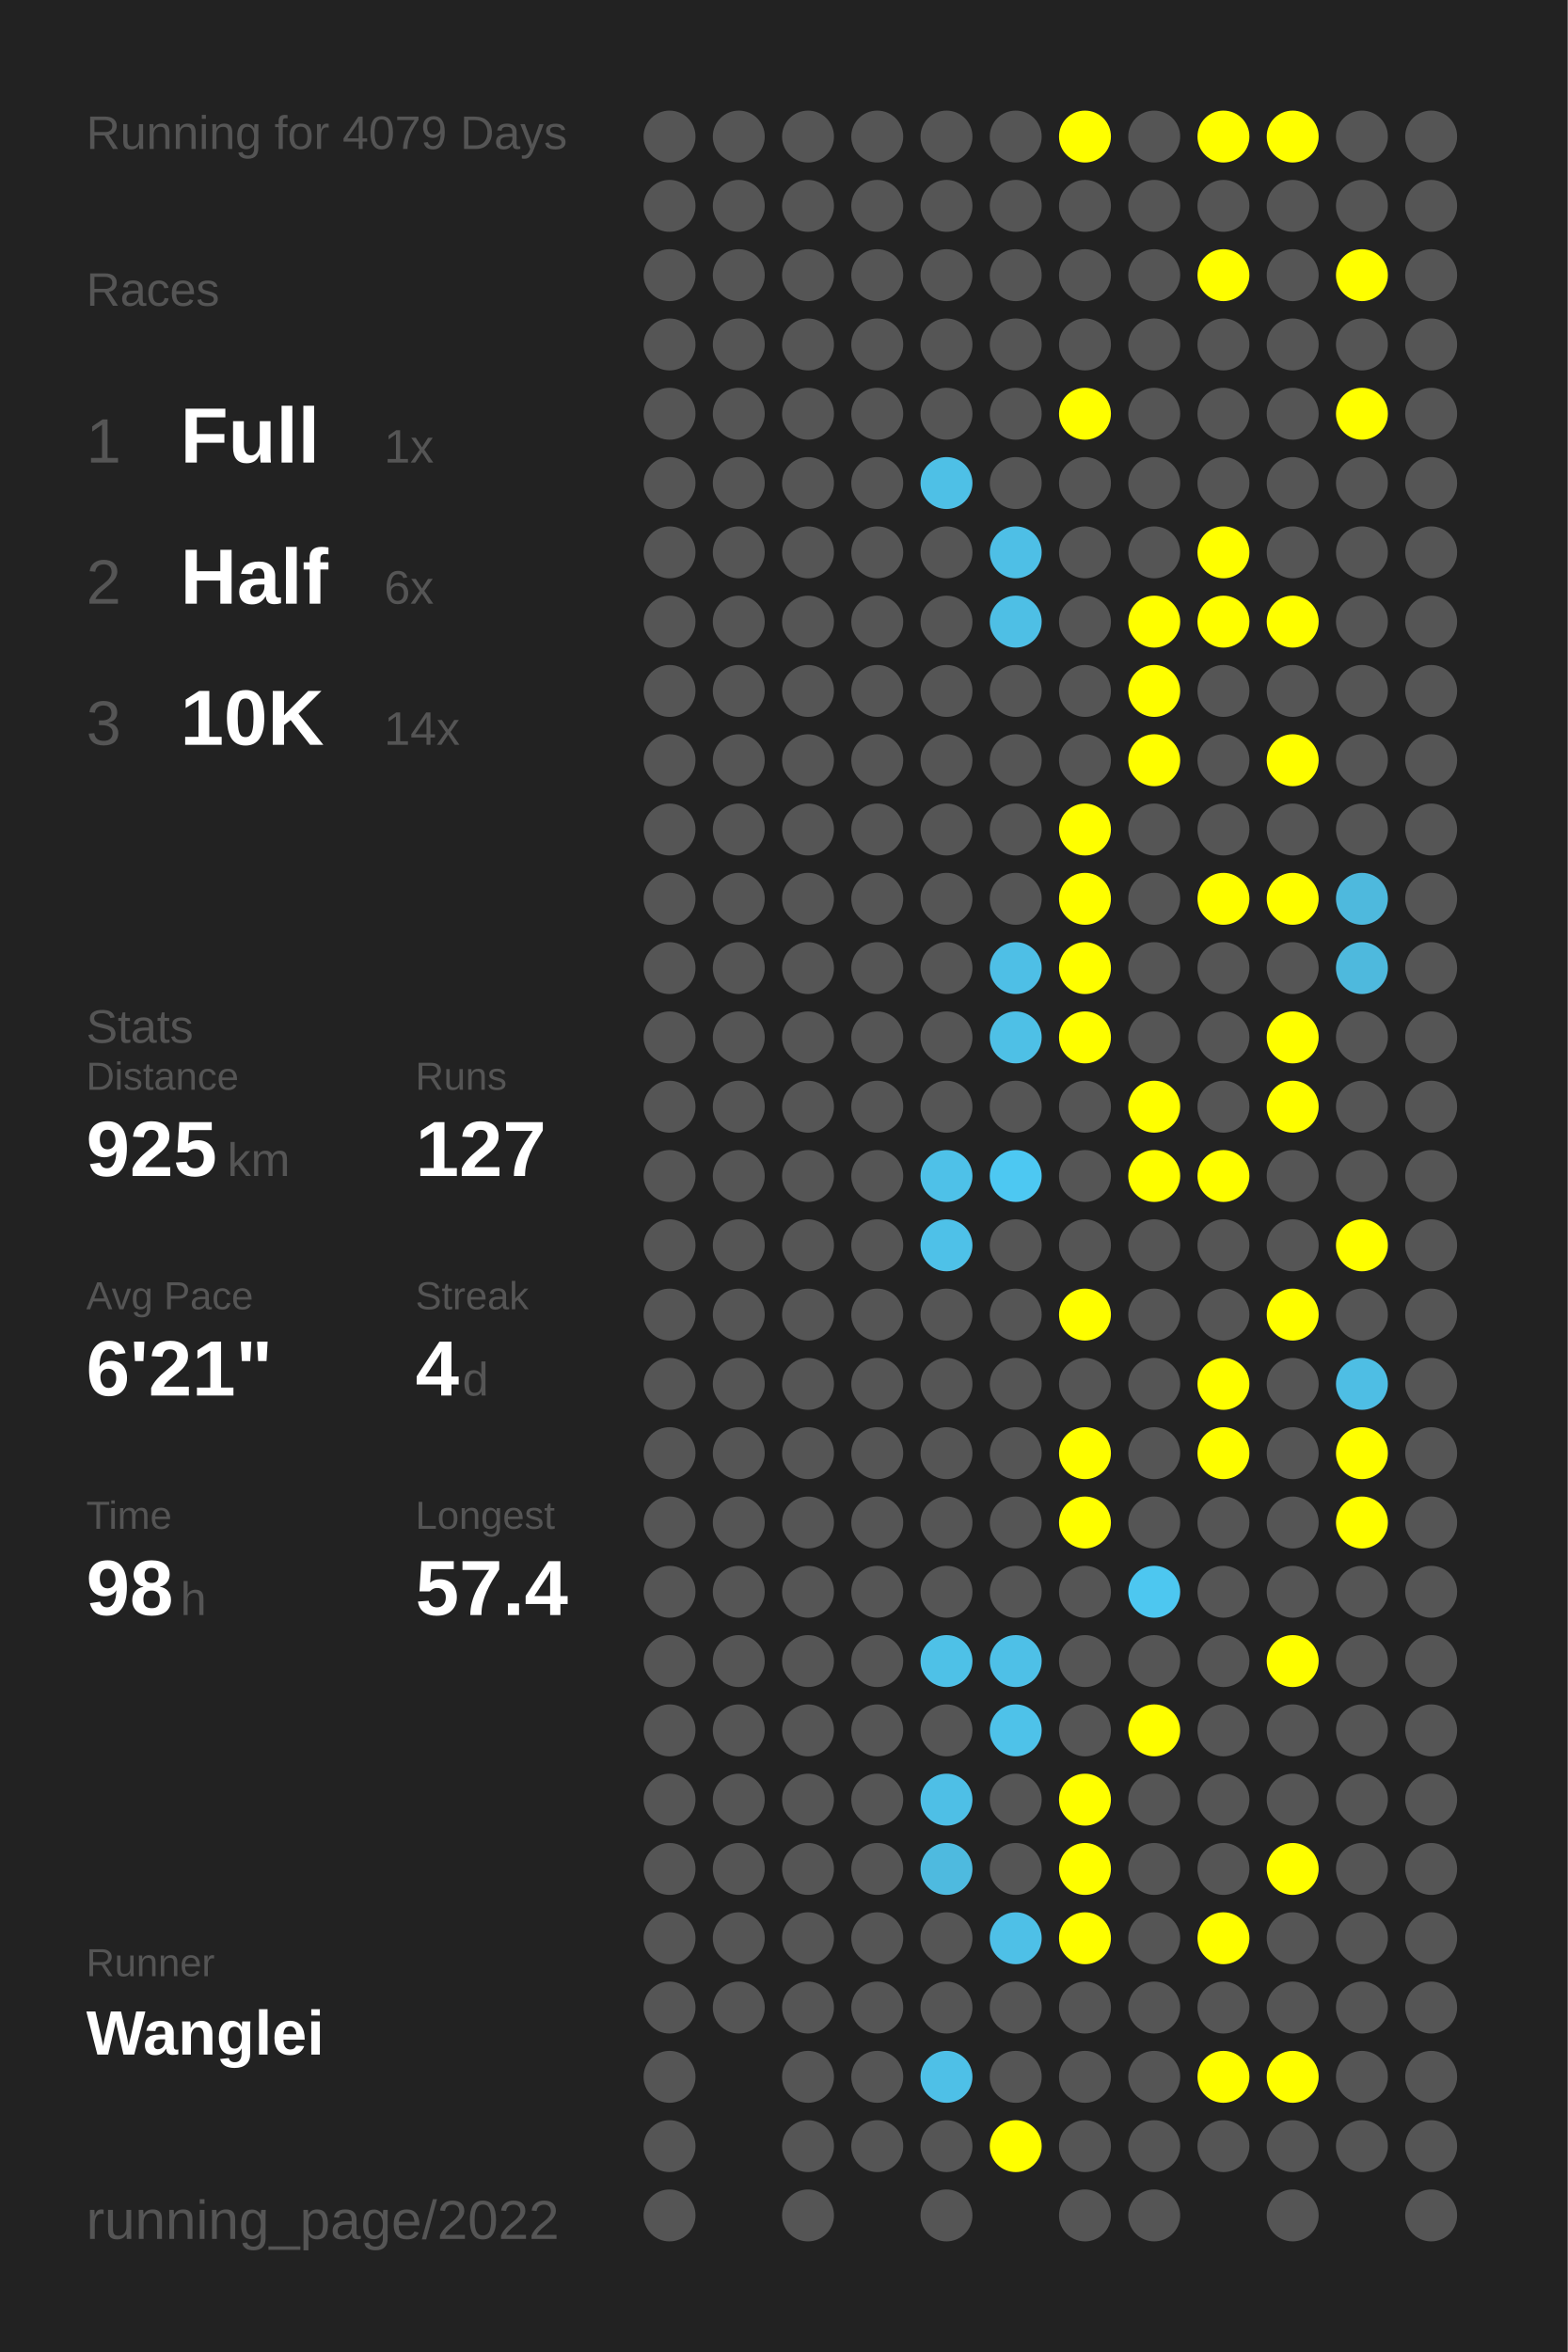
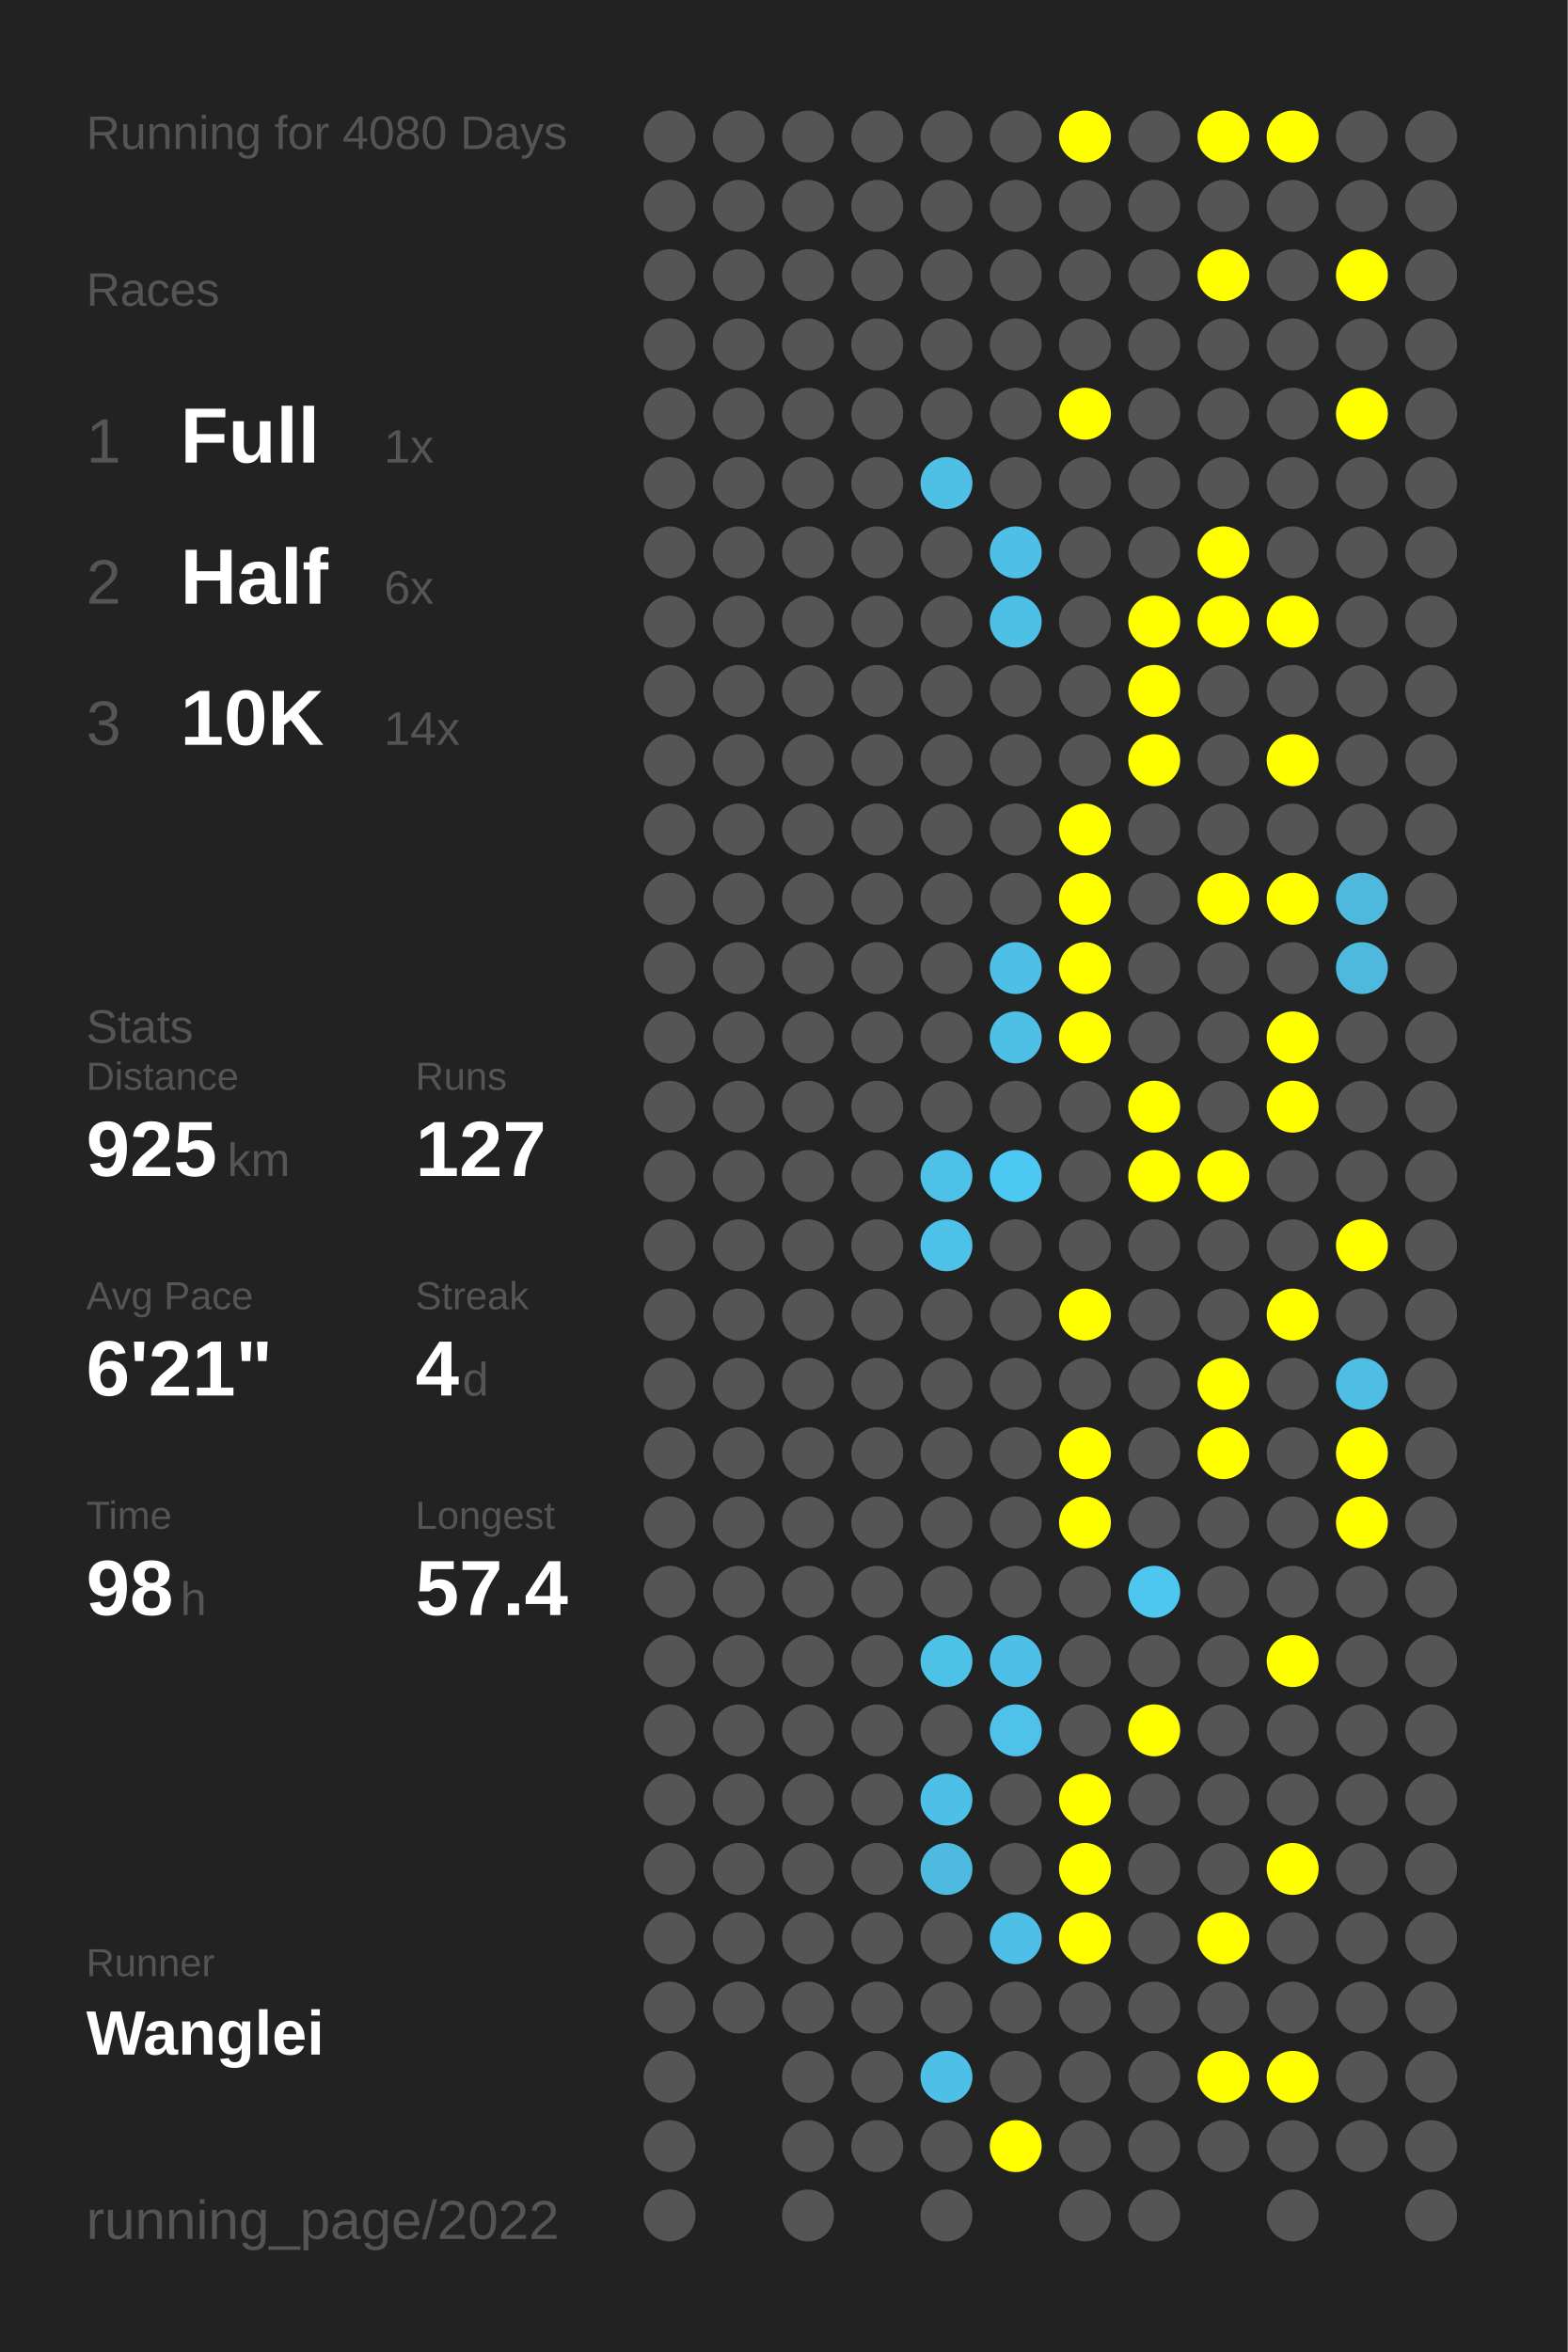
<svg xmlns="http://www.w3.org/2000/svg" baseProfile="full" height="300mm" version="1.1" viewBox="0,0,200,300" width="200mm">
  <defs />
  <rect fill="#222222" height="300" width="200" x="0" y="0" />
-   <text fill="#555555" style="font-size:6px; font-family:Arial;" x="11" y="19">Running for 4079 Days</text>
+   <text fill="#555555" style="font-size:6px; font-family:Arial;" x="11" y="19">Running for 4080 Days</text>
  <text fill="#555555" style="font-size:6px; font-family:Arial;" x="11" y="39">Races</text>
  <text fill="#555555" style="font-size:8px; font-family:Arial;" x="11" y="59">1</text>
  <text fill="#FFFFFF" style="font-size:10px; font-family:Arial; font-weight:bold;" x="23" y="59">Full</text>
  <text fill="#555555" style="font-size:6px; font-family:Arial;" x="49" y="59">1x</text>
  <text fill="#555555" style="font-size:8px; font-family:Arial;" x="11" y="77">2</text>
  <text fill="#FFFFFF" style="font-size:10px; font-family:Arial; font-weight:bold;" x="23" y="77">Half</text>
  <text fill="#555555" style="font-size:6px; font-family:Arial;" x="49" y="77">6x</text>
  <text fill="#555555" style="font-size:8px; font-family:Arial;" x="11" y="95">3</text>
  <text fill="#FFFFFF" style="font-size:10px; font-family:Arial; font-weight:bold;" x="23" y="95">10K</text>
  <text fill="#555555" style="font-size:6px; font-family:Arial;" x="49" y="95">14x</text>
  <text fill="#555555" style="font-size:6px; font-family:Arial;" x="11" y="133">Stats</text>
  <text fill="#555555" style="font-size:5px; font-family:Arial;" x="11" y="139">Distance</text>
  <text fill="#FFFFFF" style="font-size:10px; font-family:Arial; font-weight:bold;" x="11" y="150">925</text>
  <text fill="#555555" style="font-size:6px; font-family:Arial;" x="29" y="150">km</text>
  <text fill="#555555" style="font-size:5px; font-family:Arial;" x="53" y="139">Runs</text>
  <text fill="#FFFFFF" style="font-size:10px; font-family:Arial; font-weight:bold;" x="53" y="150">127</text>
  <text fill="#555555" style="font-size:5px; font-family:Arial;" x="11" y="167">Avg Pace</text>
  <text fill="#FFFFFF" style="font-size:10px; font-family:Arial; font-weight:bold;" x="11" y="178">6'21"</text>
  <text fill="#555555" style="font-size:5px; font-family:Arial;" x="53" y="167">Streak</text>
  <text fill="#FFFFFF" style="font-size:10px; font-family:Arial; font-weight:bold;" x="53" y="178">4</text>
  <text fill="#555555" style="font-size:6px; font-family:Arial;" x="59" y="178">d</text>
  <text fill="#555555" style="font-size:5px; font-family:Arial;" x="11" y="195">Time</text>
  <text fill="#FFFFFF" style="font-size:10px; font-family:Arial; font-weight:bold;" x="11" y="206">98</text>
  <text fill="#555555" style="font-size:6px; font-family:Arial;" x="23" y="206">h</text>
  <text fill="#555555" style="font-size:5px; font-family:Arial;" x="53" y="195">Longest</text>
  <text fill="#FFFFFF" style="font-size:10px; font-family:Arial; font-weight:bold;" x="53" y="206">57.4</text>
  <text fill="#555555" style="font-size:5px; font-family:Arial;" x="11" y="252.065">Runner</text>
  <text fill="#FFFFFF" style="font-size:8px; font-family:Arial; font-weight:bold;" x="11" y="262.065">Wanglei</text>
  <text fill="#555555" style="font-size:7px; font-family:Arial;" x="11" y="285.581">running_page/2022</text>
  <circle cx="85.417" cy="17.419" fill="#555555" r="3.312" />
  <circle cx="85.417" cy="26.258" fill="#555555" r="3.312" />
  <circle cx="85.417" cy="35.097" fill="#555555" r="3.312" />
  <circle cx="85.417" cy="43.935" fill="#555555" r="3.312" />
  <circle cx="85.417" cy="52.774" fill="#555555" r="3.312" />
  <circle cx="85.417" cy="61.613" fill="#555555" r="3.312" />
  <circle cx="85.417" cy="70.452" fill="#555555" r="3.312" />
  <circle cx="85.417" cy="79.29" fill="#555555" r="3.312" />
  <circle cx="85.417" cy="88.129" fill="#555555" r="3.312" />
  <circle cx="85.417" cy="96.968" fill="#555555" r="3.312" />
  <circle cx="85.417" cy="105.806" fill="#555555" r="3.312" />
  <circle cx="85.417" cy="114.645" fill="#555555" r="3.312" />
  <circle cx="85.417" cy="123.484" fill="#555555" r="3.312" />
  <circle cx="85.417" cy="132.323" fill="#555555" r="3.312" />
  <circle cx="85.417" cy="141.161" fill="#555555" r="3.312" />
  <circle cx="85.417" cy="150" fill="#555555" r="3.312" />
  <circle cx="85.417" cy="158.839" fill="#555555" r="3.312" />
  <circle cx="85.417" cy="167.677" fill="#555555" r="3.312" />
  <circle cx="85.417" cy="176.516" fill="#555555" r="3.312" />
  <circle cx="85.417" cy="185.355" fill="#555555" r="3.312" />
  <circle cx="85.417" cy="194.194" fill="#555555" r="3.312" />
  <circle cx="85.417" cy="203.032" fill="#555555" r="3.312" />
  <circle cx="85.417" cy="211.871" fill="#555555" r="3.312" />
  <circle cx="85.417" cy="220.71" fill="#555555" r="3.312" />
  <circle cx="85.417" cy="229.548" fill="#555555" r="3.312" />
  <circle cx="85.417" cy="238.387" fill="#555555" r="3.312" />
  <circle cx="85.417" cy="247.226" fill="#555555" r="3.312" />
  <circle cx="85.417" cy="256.065" fill="#555555" r="3.312" />
  <circle cx="85.417" cy="264.903" fill="#555555" r="3.312" />
  <circle cx="85.417" cy="273.742" fill="#555555" r="3.312" />
  <circle cx="85.417" cy="282.581" fill="#555555" r="3.312" />
  <circle cx="94.25" cy="17.419" fill="#555555" r="3.312" />
  <circle cx="94.25" cy="26.258" fill="#555555" r="3.312" />
  <circle cx="94.25" cy="35.097" fill="#555555" r="3.312" />
  <circle cx="94.25" cy="43.935" fill="#555555" r="3.312" />
  <circle cx="94.25" cy="52.774" fill="#555555" r="3.312" />
  <circle cx="94.25" cy="61.613" fill="#555555" r="3.312" />
  <circle cx="94.25" cy="70.452" fill="#555555" r="3.312" />
  <circle cx="94.25" cy="79.29" fill="#555555" r="3.312" />
  <circle cx="94.25" cy="88.129" fill="#555555" r="3.312" />
  <circle cx="94.25" cy="96.968" fill="#555555" r="3.312" />
  <circle cx="94.25" cy="105.806" fill="#555555" r="3.312" />
  <circle cx="94.25" cy="114.645" fill="#555555" r="3.312" />
  <circle cx="94.25" cy="123.484" fill="#555555" r="3.312" />
  <circle cx="94.25" cy="132.323" fill="#555555" r="3.312" />
  <circle cx="94.25" cy="141.161" fill="#555555" r="3.312" />
  <circle cx="94.25" cy="150" fill="#555555" r="3.312" />
  <circle cx="94.25" cy="158.839" fill="#555555" r="3.312" />
  <circle cx="94.25" cy="167.677" fill="#555555" r="3.312" />
  <circle cx="94.25" cy="176.516" fill="#555555" r="3.312" />
  <circle cx="94.25" cy="185.355" fill="#555555" r="3.312" />
  <circle cx="94.25" cy="194.194" fill="#555555" r="3.312" />
  <circle cx="94.25" cy="203.032" fill="#555555" r="3.312" />
  <circle cx="94.25" cy="211.871" fill="#555555" r="3.312" />
  <circle cx="94.25" cy="220.71" fill="#555555" r="3.312" />
  <circle cx="94.25" cy="229.548" fill="#555555" r="3.312" />
  <circle cx="94.25" cy="238.387" fill="#555555" r="3.312" />
  <circle cx="94.25" cy="247.226" fill="#555555" r="3.312" />
  <circle cx="94.25" cy="256.065" fill="#555555" r="3.312" />
  <circle cx="103.083" cy="17.419" fill="#555555" r="3.312" />
  <circle cx="103.083" cy="26.258" fill="#555555" r="3.312" />
  <circle cx="103.083" cy="35.097" fill="#555555" r="3.312" />
  <circle cx="103.083" cy="43.935" fill="#555555" r="3.312" />
  <circle cx="103.083" cy="52.774" fill="#555555" r="3.312" />
  <circle cx="103.083" cy="61.613" fill="#555555" r="3.312" />
  <circle cx="103.083" cy="70.452" fill="#555555" r="3.312" />
  <circle cx="103.083" cy="79.29" fill="#555555" r="3.312" />
  <circle cx="103.083" cy="88.129" fill="#555555" r="3.312" />
  <circle cx="103.083" cy="96.968" fill="#555555" r="3.312" />
  <circle cx="103.083" cy="105.806" fill="#555555" r="3.312" />
  <circle cx="103.083" cy="114.645" fill="#555555" r="3.312" />
  <circle cx="103.083" cy="123.484" fill="#555555" r="3.312" />
  <circle cx="103.083" cy="132.323" fill="#555555" r="3.312" />
  <circle cx="103.083" cy="141.161" fill="#555555" r="3.312" />
  <circle cx="103.083" cy="150" fill="#555555" r="3.312" />
  <circle cx="103.083" cy="158.839" fill="#555555" r="3.312" />
  <circle cx="103.083" cy="167.677" fill="#555555" r="3.312" />
  <circle cx="103.083" cy="176.516" fill="#555555" r="3.312" />
  <circle cx="103.083" cy="185.355" fill="#555555" r="3.312" />
  <circle cx="103.083" cy="194.194" fill="#555555" r="3.312" />
  <circle cx="103.083" cy="203.032" fill="#555555" r="3.312" />
  <circle cx="103.083" cy="211.871" fill="#555555" r="3.312" />
  <circle cx="103.083" cy="220.71" fill="#555555" r="3.312" />
  <circle cx="103.083" cy="229.548" fill="#555555" r="3.312" />
  <circle cx="103.083" cy="238.387" fill="#555555" r="3.312" />
  <circle cx="103.083" cy="247.226" fill="#555555" r="3.312" />
  <circle cx="103.083" cy="256.065" fill="#555555" r="3.312" />
  <circle cx="103.083" cy="264.903" fill="#555555" r="3.312" />
  <circle cx="103.083" cy="273.742" fill="#555555" r="3.312" />
  <circle cx="103.083" cy="282.581" fill="#555555" r="3.312" />
  <circle cx="111.917" cy="17.419" fill="#555555" r="3.312" />
  <circle cx="111.917" cy="26.258" fill="#555555" r="3.312" />
  <circle cx="111.917" cy="35.097" fill="#555555" r="3.312" />
  <circle cx="111.917" cy="43.935" fill="#555555" r="3.312" />
  <circle cx="111.917" cy="52.774" fill="#555555" r="3.312" />
  <circle cx="111.917" cy="61.613" fill="#555555" r="3.312" />
  <circle cx="111.917" cy="70.452" fill="#555555" r="3.312" />
  <circle cx="111.917" cy="79.29" fill="#555555" r="3.312" />
  <circle cx="111.917" cy="88.129" fill="#555555" r="3.312" />
  <circle cx="111.917" cy="96.968" fill="#555555" r="3.312" />
  <circle cx="111.917" cy="105.806" fill="#555555" r="3.312" />
  <circle cx="111.917" cy="114.645" fill="#555555" r="3.312" />
  <circle cx="111.917" cy="123.484" fill="#555555" r="3.312" />
  <circle cx="111.917" cy="132.323" fill="#555555" r="3.312" />
  <circle cx="111.917" cy="141.161" fill="#555555" r="3.312" />
  <circle cx="111.917" cy="150" fill="#555555" r="3.312" />
  <circle cx="111.917" cy="158.839" fill="#555555" r="3.312" />
  <circle cx="111.917" cy="167.677" fill="#555555" r="3.312" />
  <circle cx="111.917" cy="176.516" fill="#555555" r="3.312" />
  <circle cx="111.917" cy="185.355" fill="#555555" r="3.312" />
  <circle cx="111.917" cy="194.194" fill="#555555" r="3.312" />
  <circle cx="111.917" cy="203.032" fill="#555555" r="3.312" />
  <circle cx="111.917" cy="211.871" fill="#555555" r="3.312" />
  <circle cx="111.917" cy="220.71" fill="#555555" r="3.312" />
  <circle cx="111.917" cy="229.548" fill="#555555" r="3.312" />
  <circle cx="111.917" cy="238.387" fill="#555555" r="3.312" />
  <circle cx="111.917" cy="247.226" fill="#555555" r="3.312" />
  <circle cx="111.917" cy="256.065" fill="#555555" r="3.312" />
  <circle cx="111.917" cy="264.903" fill="#555555" r="3.312" />
  <circle cx="111.917" cy="273.742" fill="#555555" r="3.312" />
  <circle cx="120.75" cy="17.419" fill="#555555" r="3.312" />
  <circle cx="120.75" cy="26.258" fill="#555555" r="3.312" />
  <circle cx="120.75" cy="35.097" fill="#555555" r="3.312" />
  <circle cx="120.75" cy="43.935" fill="#555555" r="3.312" />
  <circle cx="120.75" cy="52.774" fill="#555555" r="3.312" />
  <circle cx="120.75" cy="61.613" fill="#4ec0e6" r="3.312" />
  <circle cx="120.75" cy="70.452" fill="#555555" r="3.312" />
  <circle cx="120.75" cy="79.29" fill="#555555" r="3.312" />
  <circle cx="120.75" cy="88.129" fill="#555555" r="3.312" />
  <circle cx="120.75" cy="96.968" fill="#555555" r="3.312" />
  <circle cx="120.75" cy="105.806" fill="#555555" r="3.312" />
  <circle cx="120.75" cy="114.645" fill="#555555" r="3.312" />
  <circle cx="120.75" cy="123.484" fill="#555555" r="3.312" />
  <circle cx="120.75" cy="132.323" fill="#555555" r="3.312" />
  <circle cx="120.75" cy="141.161" fill="#555555" r="3.312" />
  <circle cx="120.75" cy="150" fill="#4ec1e8" r="3.312" />
  <circle cx="120.75" cy="158.839" fill="#4ec1e8" r="3.312" />
  <circle cx="120.75" cy="167.677" fill="#555555" r="3.312" />
  <circle cx="120.75" cy="176.516" fill="#555555" r="3.312" />
  <circle cx="120.75" cy="185.355" fill="#555555" r="3.312" />
  <circle cx="120.75" cy="194.194" fill="#555555" r="3.312" />
  <circle cx="120.75" cy="203.032" fill="#555555" r="3.312" />
  <circle cx="120.75" cy="211.871" fill="#4ec1e7" r="3.312" />
  <circle cx="120.75" cy="220.71" fill="#555555" r="3.312" />
  <circle cx="120.75" cy="229.548" fill="#4ebfe6" r="3.312" />
  <circle cx="120.75" cy="238.387" fill="#4ebadf" r="3.312" />
  <circle cx="120.75" cy="247.226" fill="#555555" r="3.312" />
  <circle cx="120.75" cy="256.065" fill="#555555" r="3.312" />
  <circle cx="120.75" cy="264.903" fill="#4ec0e7" r="3.312" />
  <circle cx="120.75" cy="273.742" fill="#555555" r="3.312" />
  <circle cx="120.75" cy="282.581" fill="#555555" r="3.312" />
  <circle cx="129.583" cy="17.419" fill="#555555" r="3.312" />
  <circle cx="129.583" cy="26.258" fill="#555555" r="3.312" />
  <circle cx="129.583" cy="35.097" fill="#555555" r="3.312" />
  <circle cx="129.583" cy="43.935" fill="#555555" r="3.312" />
  <circle cx="129.583" cy="52.774" fill="#555555" r="3.312" />
  <circle cx="129.583" cy="61.613" fill="#555555" r="3.312" />
  <circle cx="129.583" cy="70.452" fill="#4ebfe6" r="3.312" />
  <circle cx="129.583" cy="79.29" fill="#4ebfe5" r="3.312" />
  <circle cx="129.583" cy="88.129" fill="#555555" r="3.312" />
  <circle cx="129.583" cy="96.968" fill="#555555" r="3.312" />
  <circle cx="129.583" cy="105.806" fill="#555555" r="3.312" />
  <circle cx="129.583" cy="114.645" fill="#555555" r="3.312" />
  <circle cx="129.583" cy="123.484" fill="#4ebfe6" r="3.312" />
  <circle cx="129.583" cy="132.323" fill="#4ec0e6" r="3.312" />
  <circle cx="129.583" cy="141.161" fill="#555555" r="3.312" />
  <circle cx="129.583" cy="150" fill="#4dc8f2" r="3.312" />
  <circle cx="129.583" cy="158.839" fill="#555555" r="3.312" />
  <circle cx="129.583" cy="167.677" fill="#555555" r="3.312" />
  <circle cx="129.583" cy="176.516" fill="#555555" r="3.312" />
  <circle cx="129.583" cy="185.355" fill="#555555" r="3.312" />
  <circle cx="129.583" cy="194.194" fill="#555555" r="3.312" />
  <circle cx="129.583" cy="203.032" fill="#555555" r="3.312" />
  <circle cx="129.583" cy="211.871" fill="#4ec0e7" r="3.312" />
  <circle cx="129.583" cy="220.71" fill="#4ec2e9" r="3.312" />
  <circle cx="129.583" cy="229.548" fill="#555555" r="3.312" />
  <circle cx="129.583" cy="238.387" fill="#555555" r="3.312" />
  <circle cx="129.583" cy="247.226" fill="#4ec0e7" r="3.312" />
  <circle cx="129.583" cy="256.065" fill="#555555" r="3.312" />
  <circle cx="129.583" cy="264.903" fill="#555555" r="3.312" />
  <circle cx="129.583" cy="273.742" fill="#FFFF00" r="3.312" />
  <circle cx="138.417" cy="17.419" fill="#FFFF00" r="3.312" />
  <circle cx="138.417" cy="26.258" fill="#555555" r="3.312" />
  <circle cx="138.417" cy="35.097" fill="#555555" r="3.312" />
  <circle cx="138.417" cy="43.935" fill="#555555" r="3.312" />
  <circle cx="138.417" cy="52.774" fill="#FFFF00" r="3.312" />
  <circle cx="138.417" cy="61.613" fill="#555555" r="3.312" />
  <circle cx="138.417" cy="70.452" fill="#555555" r="3.312" />
  <circle cx="138.417" cy="79.29" fill="#555555" r="3.312" />
  <circle cx="138.417" cy="88.129" fill="#555555" r="3.312" />
  <circle cx="138.417" cy="96.968" fill="#555555" r="3.312" />
  <circle cx="138.417" cy="105.806" fill="#FFFF00" r="3.312" />
  <circle cx="138.417" cy="114.645" fill="#FFFF00" r="3.312" />
  <circle cx="138.417" cy="123.484" fill="#FFFF00" r="3.312" />
  <circle cx="138.417" cy="132.323" fill="#FFFF00" r="3.312" />
  <circle cx="138.417" cy="141.161" fill="#555555" r="3.312" />
  <circle cx="138.417" cy="150" fill="#555555" r="3.312" />
  <circle cx="138.417" cy="158.839" fill="#555555" r="3.312" />
  <circle cx="138.417" cy="167.677" fill="#FFFF00" r="3.312" />
  <circle cx="138.417" cy="176.516" fill="#555555" r="3.312" />
  <circle cx="138.417" cy="185.355" fill="#FFFF00" r="3.312" />
  <circle cx="138.417" cy="194.194" fill="#FFFF00" r="3.312" />
  <circle cx="138.417" cy="203.032" fill="#555555" r="3.312" />
  <circle cx="138.417" cy="211.871" fill="#555555" r="3.312" />
  <circle cx="138.417" cy="220.71" fill="#555555" r="3.312" />
  <circle cx="138.417" cy="229.548" fill="#FFFF00" r="3.312" />
  <circle cx="138.417" cy="238.387" fill="#FFFF00" r="3.312" />
  <circle cx="138.417" cy="247.226" fill="#FFFF00" r="3.312" />
  <circle cx="138.417" cy="256.065" fill="#555555" r="3.312" />
  <circle cx="138.417" cy="264.903" fill="#555555" r="3.312" />
  <circle cx="138.417" cy="273.742" fill="#555555" r="3.312" />
  <circle cx="138.417" cy="282.581" fill="#555555" r="3.312" />
  <circle cx="147.25" cy="17.419" fill="#555555" r="3.312" />
  <circle cx="147.25" cy="26.258" fill="#555555" r="3.312" />
  <circle cx="147.25" cy="35.097" fill="#555555" r="3.312" />
  <circle cx="147.25" cy="43.935" fill="#555555" r="3.312" />
  <circle cx="147.25" cy="52.774" fill="#555555" r="3.312" />
  <circle cx="147.25" cy="61.613" fill="#555555" r="3.312" />
  <circle cx="147.25" cy="70.452" fill="#555555" r="3.312" />
  <circle cx="147.25" cy="79.29" fill="#FFFF00" r="3.312" />
  <circle cx="147.25" cy="88.129" fill="#FFFF00" r="3.312" />
  <circle cx="147.25" cy="96.968" fill="#FFFF00" r="3.312" />
  <circle cx="147.25" cy="105.806" fill="#555555" r="3.312" />
  <circle cx="147.25" cy="114.645" fill="#555555" r="3.312" />
  <circle cx="147.25" cy="123.484" fill="#555555" r="3.312" />
  <circle cx="147.25" cy="132.323" fill="#555555" r="3.312" />
  <circle cx="147.25" cy="141.161" fill="#FFFF00" r="3.312" />
  <circle cx="147.25" cy="150" fill="#FFFF00" r="3.312" />
  <circle cx="147.25" cy="158.839" fill="#555555" r="3.312" />
  <circle cx="147.25" cy="167.677" fill="#555555" r="3.312" />
  <circle cx="147.25" cy="176.516" fill="#555555" r="3.312" />
  <circle cx="147.25" cy="185.355" fill="#555555" r="3.312" />
  <circle cx="147.25" cy="194.194" fill="#555555" r="3.312" />
  <circle cx="147.25" cy="203.032" fill="#4dc7f0" r="3.312" />
  <circle cx="147.25" cy="211.871" fill="#555555" r="3.312" />
  <circle cx="147.25" cy="220.71" fill="#FFFF00" r="3.312" />
  <circle cx="147.25" cy="229.548" fill="#555555" r="3.312" />
  <circle cx="147.25" cy="238.387" fill="#555555" r="3.312" />
  <circle cx="147.25" cy="247.226" fill="#555555" r="3.312" />
  <circle cx="147.25" cy="256.065" fill="#555555" r="3.312" />
  <circle cx="147.25" cy="264.903" fill="#555555" r="3.312" />
  <circle cx="147.25" cy="273.742" fill="#555555" r="3.312" />
  <circle cx="147.25" cy="282.581" fill="#555555" r="3.312" />
  <circle cx="156.083" cy="17.419" fill="#FFFF00" r="3.312" />
  <circle cx="156.083" cy="26.258" fill="#555555" r="3.312" />
  <circle cx="156.083" cy="35.097" fill="#FFFF00" r="3.312" />
  <circle cx="156.083" cy="43.935" fill="#555555" r="3.312" />
  <circle cx="156.083" cy="52.774" fill="#555555" r="3.312" />
  <circle cx="156.083" cy="61.613" fill="#555555" r="3.312" />
  <circle cx="156.083" cy="70.452" fill="#FFFF00" r="3.312" />
  <circle cx="156.083" cy="79.29" fill="#FFFF00" r="3.312" />
  <circle cx="156.083" cy="88.129" fill="#555555" r="3.312" />
  <circle cx="156.083" cy="96.968" fill="#555555" r="3.312" />
  <circle cx="156.083" cy="105.806" fill="#555555" r="3.312" />
  <circle cx="156.083" cy="114.645" fill="#FFFF00" r="3.312" />
  <circle cx="156.083" cy="123.484" fill="#555555" r="3.312" />
  <circle cx="156.083" cy="132.323" fill="#555555" r="3.312" />
  <circle cx="156.083" cy="141.161" fill="#555555" r="3.312" />
  <circle cx="156.083" cy="150" fill="#FFFF00" r="3.312" />
  <circle cx="156.083" cy="158.839" fill="#555555" r="3.312" />
  <circle cx="156.083" cy="167.677" fill="#555555" r="3.312" />
  <circle cx="156.083" cy="176.516" fill="#FFFF00" r="3.312" />
  <circle cx="156.083" cy="185.355" fill="#FFFF00" r="3.312" />
  <circle cx="156.083" cy="194.194" fill="#555555" r="3.312" />
  <circle cx="156.083" cy="203.032" fill="#555555" r="3.312" />
  <circle cx="156.083" cy="211.871" fill="#555555" r="3.312" />
  <circle cx="156.083" cy="220.71" fill="#555555" r="3.312" />
  <circle cx="156.083" cy="229.548" fill="#555555" r="3.312" />
  <circle cx="156.083" cy="238.387" fill="#555555" r="3.312" />
  <circle cx="156.083" cy="247.226" fill="#FFFF00" r="3.312" />
  <circle cx="156.083" cy="256.065" fill="#555555" r="3.312" />
  <circle cx="156.083" cy="264.903" fill="#FFFF00" r="3.312" />
  <circle cx="156.083" cy="273.742" fill="#555555" r="3.312" />
  <circle cx="164.917" cy="17.419" fill="#FFFF00" r="3.312" />
  <circle cx="164.917" cy="26.258" fill="#555555" r="3.312" />
  <circle cx="164.917" cy="35.097" fill="#555555" r="3.312" />
  <circle cx="164.917" cy="43.935" fill="#555555" r="3.312" />
  <circle cx="164.917" cy="52.774" fill="#555555" r="3.312" />
  <circle cx="164.917" cy="61.613" fill="#555555" r="3.312" />
  <circle cx="164.917" cy="70.452" fill="#555555" r="3.312" />
  <circle cx="164.917" cy="79.29" fill="#FFFF00" r="3.312" />
  <circle cx="164.917" cy="88.129" fill="#555555" r="3.312" />
  <circle cx="164.917" cy="96.968" fill="#FFFF00" r="3.312" />
  <circle cx="164.917" cy="105.806" fill="#555555" r="3.312" />
  <circle cx="164.917" cy="114.645" fill="#FFFF00" r="3.312" />
  <circle cx="164.917" cy="123.484" fill="#555555" r="3.312" />
  <circle cx="164.917" cy="132.323" fill="#FFFF00" r="3.312" />
  <circle cx="164.917" cy="141.161" fill="#FFFF00" r="3.312" />
  <circle cx="164.917" cy="150" fill="#555555" r="3.312" />
  <circle cx="164.917" cy="158.839" fill="#555555" r="3.312" />
  <circle cx="164.917" cy="167.677" fill="#FFFF00" r="3.312" />
  <circle cx="164.917" cy="176.516" fill="#555555" r="3.312" />
  <circle cx="164.917" cy="185.355" fill="#555555" r="3.312" />
  <circle cx="164.917" cy="194.194" fill="#555555" r="3.312" />
  <circle cx="164.917" cy="203.032" fill="#555555" r="3.312" />
  <circle cx="164.917" cy="211.871" fill="#FFFF00" r="3.312" />
  <circle cx="164.917" cy="220.71" fill="#555555" r="3.312" />
  <circle cx="164.917" cy="229.548" fill="#555555" r="3.312" />
  <circle cx="164.917" cy="238.387" fill="#FFFF00" r="3.312" />
  <circle cx="164.917" cy="247.226" fill="#555555" r="3.312" />
  <circle cx="164.917" cy="256.065" fill="#555555" r="3.312" />
  <circle cx="164.917" cy="264.903" fill="#FFFF00" r="3.312" />
  <circle cx="164.917" cy="273.742" fill="#555555" r="3.312" />
  <circle cx="164.917" cy="282.581" fill="#555555" r="3.312" />
  <circle cx="173.75" cy="17.419" fill="#555555" r="3.312" />
  <circle cx="173.75" cy="26.258" fill="#555555" r="3.312" />
  <circle cx="173.75" cy="35.097" fill="#FFFF00" r="3.312" />
  <circle cx="173.75" cy="43.935" fill="#555555" r="3.312" />
  <circle cx="173.75" cy="52.774" fill="#FFFF00" r="3.312" />
  <circle cx="173.75" cy="61.613" fill="#555555" r="3.312" />
  <circle cx="173.75" cy="70.452" fill="#555555" r="3.312" />
  <circle cx="173.75" cy="79.29" fill="#555555" r="3.312" />
  <circle cx="173.75" cy="88.129" fill="#555555" r="3.312" />
  <circle cx="173.75" cy="96.968" fill="#555555" r="3.312" />
  <circle cx="173.75" cy="105.806" fill="#555555" r="3.312" />
  <circle cx="173.75" cy="114.645" fill="#4eb9dd" r="3.312" />
  <circle cx="173.75" cy="123.484" fill="#4eb9dd" r="3.312" />
  <circle cx="173.75" cy="132.323" fill="#555555" r="3.312" />
  <circle cx="173.75" cy="141.161" fill="#555555" r="3.312" />
  <circle cx="173.75" cy="150" fill="#555555" r="3.312" />
  <circle cx="173.75" cy="158.839" fill="#FFFF00" r="3.312" />
  <circle cx="173.75" cy="167.677" fill="#555555" r="3.312" />
  <circle cx="173.75" cy="176.516" fill="#4ebee4" r="3.312" />
  <circle cx="173.75" cy="185.355" fill="#FFFF00" r="3.312" />
  <circle cx="173.75" cy="194.194" fill="#FFFF00" r="3.312" />
  <circle cx="173.75" cy="203.032" fill="#555555" r="3.312" />
  <circle cx="173.75" cy="211.871" fill="#555555" r="3.312" />
  <circle cx="173.75" cy="220.71" fill="#555555" r="3.312" />
  <circle cx="173.75" cy="229.548" fill="#555555" r="3.312" />
  <circle cx="173.75" cy="238.387" fill="#555555" r="3.312" />
  <circle cx="173.75" cy="247.226" fill="#555555" r="3.312" />
  <circle cx="173.75" cy="256.065" fill="#555555" r="3.312" />
  <circle cx="173.75" cy="264.903" fill="#555555" r="3.312" />
  <circle cx="173.75" cy="273.742" fill="#555555" r="3.312" />
  <circle cx="182.583" cy="17.419" fill="#555555" r="3.312" />
  <circle cx="182.583" cy="26.258" fill="#555555" r="3.312" />
  <circle cx="182.583" cy="35.097" fill="#555555" r="3.312" />
  <circle cx="182.583" cy="43.935" fill="#555555" r="3.312" />
  <circle cx="182.583" cy="52.774" fill="#555555" r="3.312" />
  <circle cx="182.583" cy="61.613" fill="#555555" r="3.312" />
  <circle cx="182.583" cy="70.452" fill="#555555" r="3.312" />
  <circle cx="182.583" cy="79.29" fill="#555555" r="3.312" />
  <circle cx="182.583" cy="88.129" fill="#555555" r="3.312" />
  <circle cx="182.583" cy="96.968" fill="#555555" r="3.312" />
  <circle cx="182.583" cy="105.806" fill="#555555" r="3.312" />
  <circle cx="182.583" cy="114.645" fill="#555555" r="3.312" />
  <circle cx="182.583" cy="123.484" fill="#555555" r="3.312" />
  <circle cx="182.583" cy="132.323" fill="#555555" r="3.312" />
  <circle cx="182.583" cy="141.161" fill="#555555" r="3.312" />
  <circle cx="182.583" cy="150" fill="#555555" r="3.312" />
  <circle cx="182.583" cy="158.839" fill="#555555" r="3.312" />
  <circle cx="182.583" cy="167.677" fill="#555555" r="3.312" />
  <circle cx="182.583" cy="176.516" fill="#555555" r="3.312" />
  <circle cx="182.583" cy="185.355" fill="#555555" r="3.312" />
  <circle cx="182.583" cy="194.194" fill="#555555" r="3.312" />
  <circle cx="182.583" cy="203.032" fill="#555555" r="3.312" />
  <circle cx="182.583" cy="211.871" fill="#555555" r="3.312" />
  <circle cx="182.583" cy="220.71" fill="#555555" r="3.312" />
  <circle cx="182.583" cy="229.548" fill="#555555" r="3.312" />
  <circle cx="182.583" cy="238.387" fill="#555555" r="3.312" />
  <circle cx="182.583" cy="247.226" fill="#555555" r="3.312" />
  <circle cx="182.583" cy="256.065" fill="#555555" r="3.312" />
  <circle cx="182.583" cy="264.903" fill="#555555" r="3.312" />
  <circle cx="182.583" cy="273.742" fill="#555555" r="3.312" />
  <circle cx="182.583" cy="282.581" fill="#555555" r="3.312" />
</svg>
